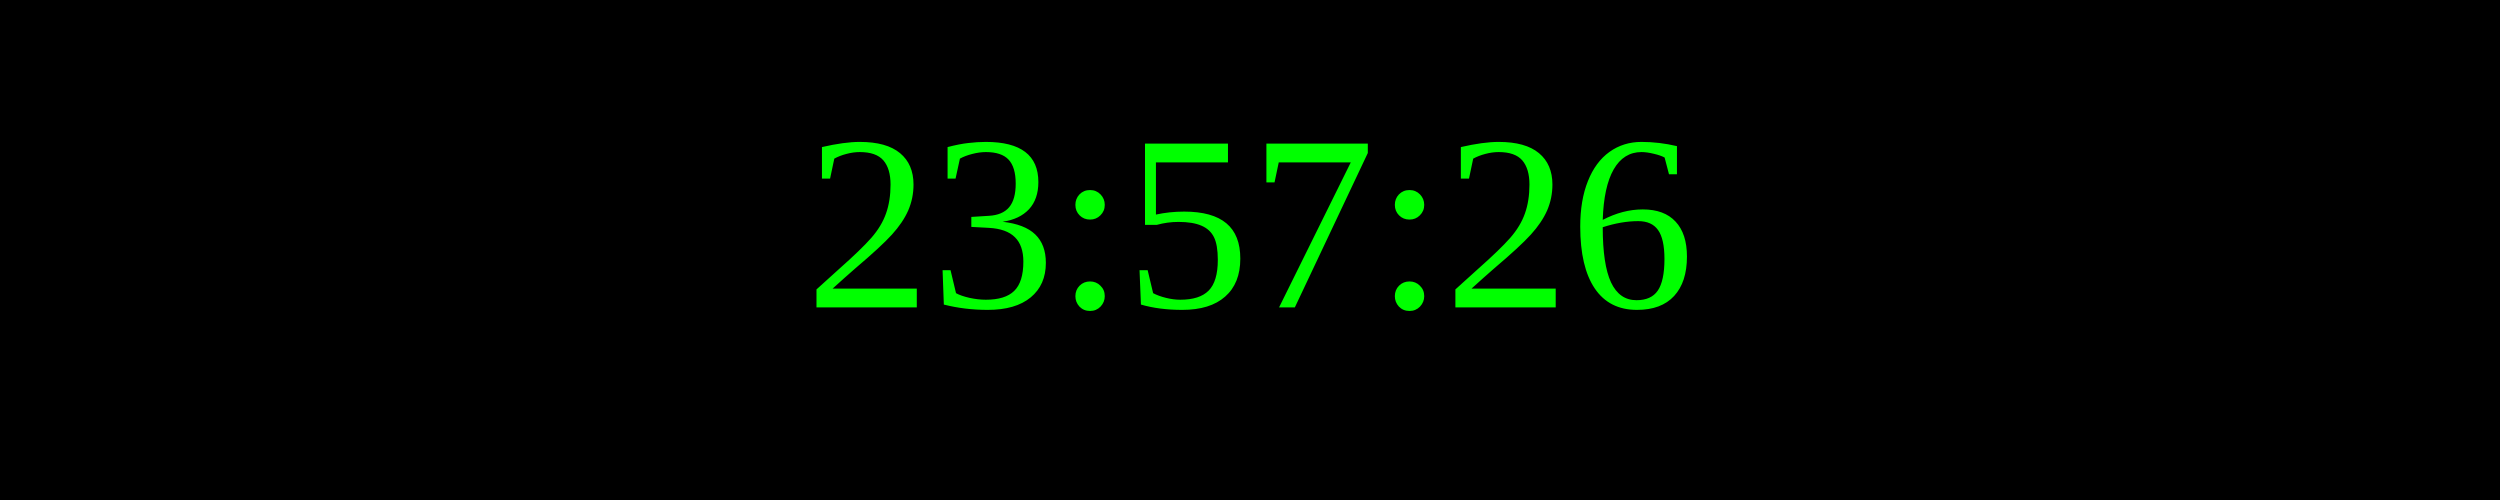
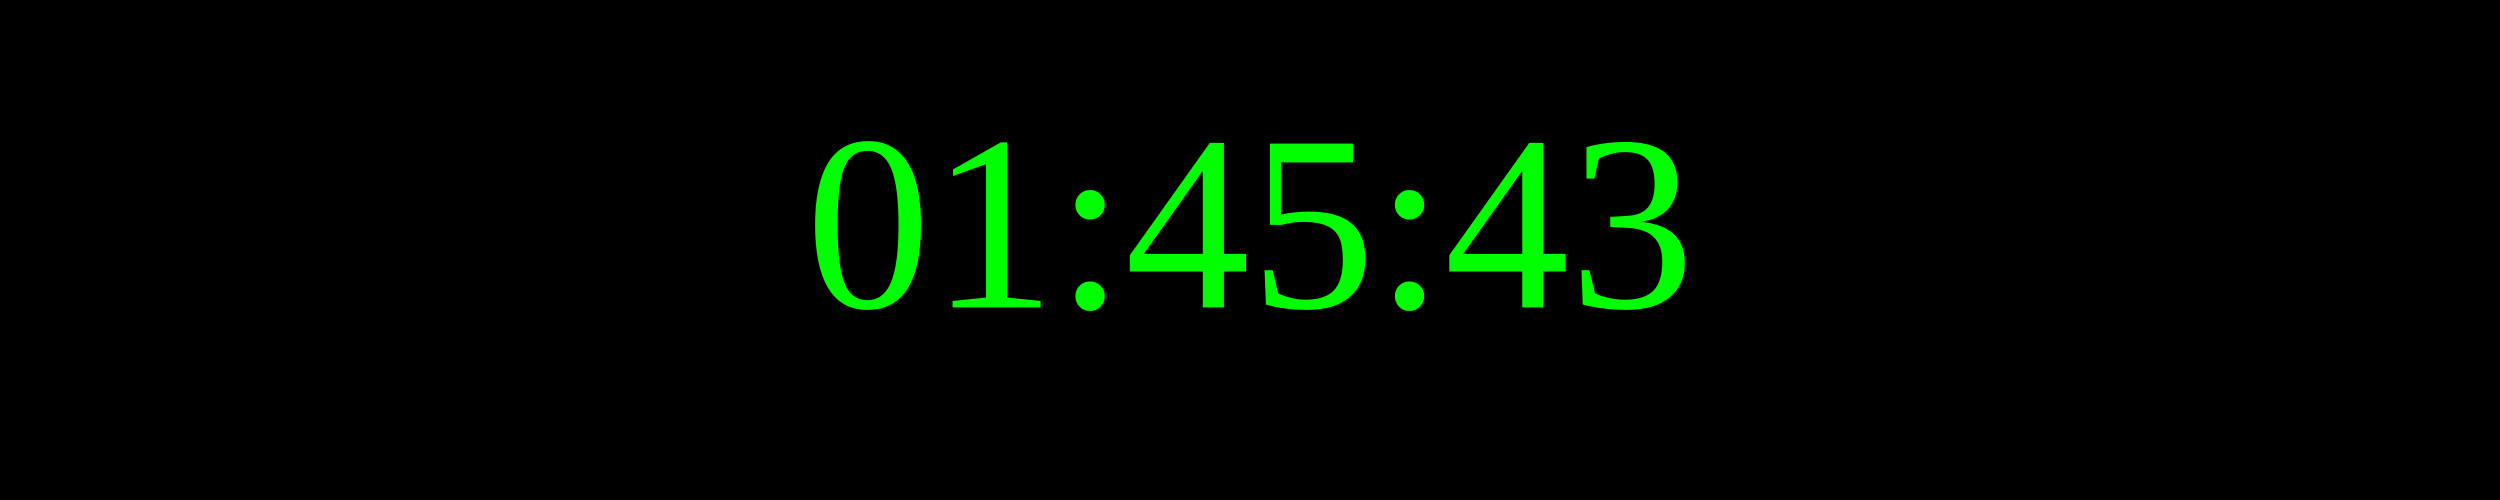
<svg xmlns="http://www.w3.org/2000/svg" width="250" height="50">
  <rect width="100%" height="100%" fill="black" />
  <text x="50%" y="50%" font-size="25" fill="lime" text-anchor="middle" dominant-baseline="middle">
- 23:57:26
+ 01:45:43
</text>
</svg>
